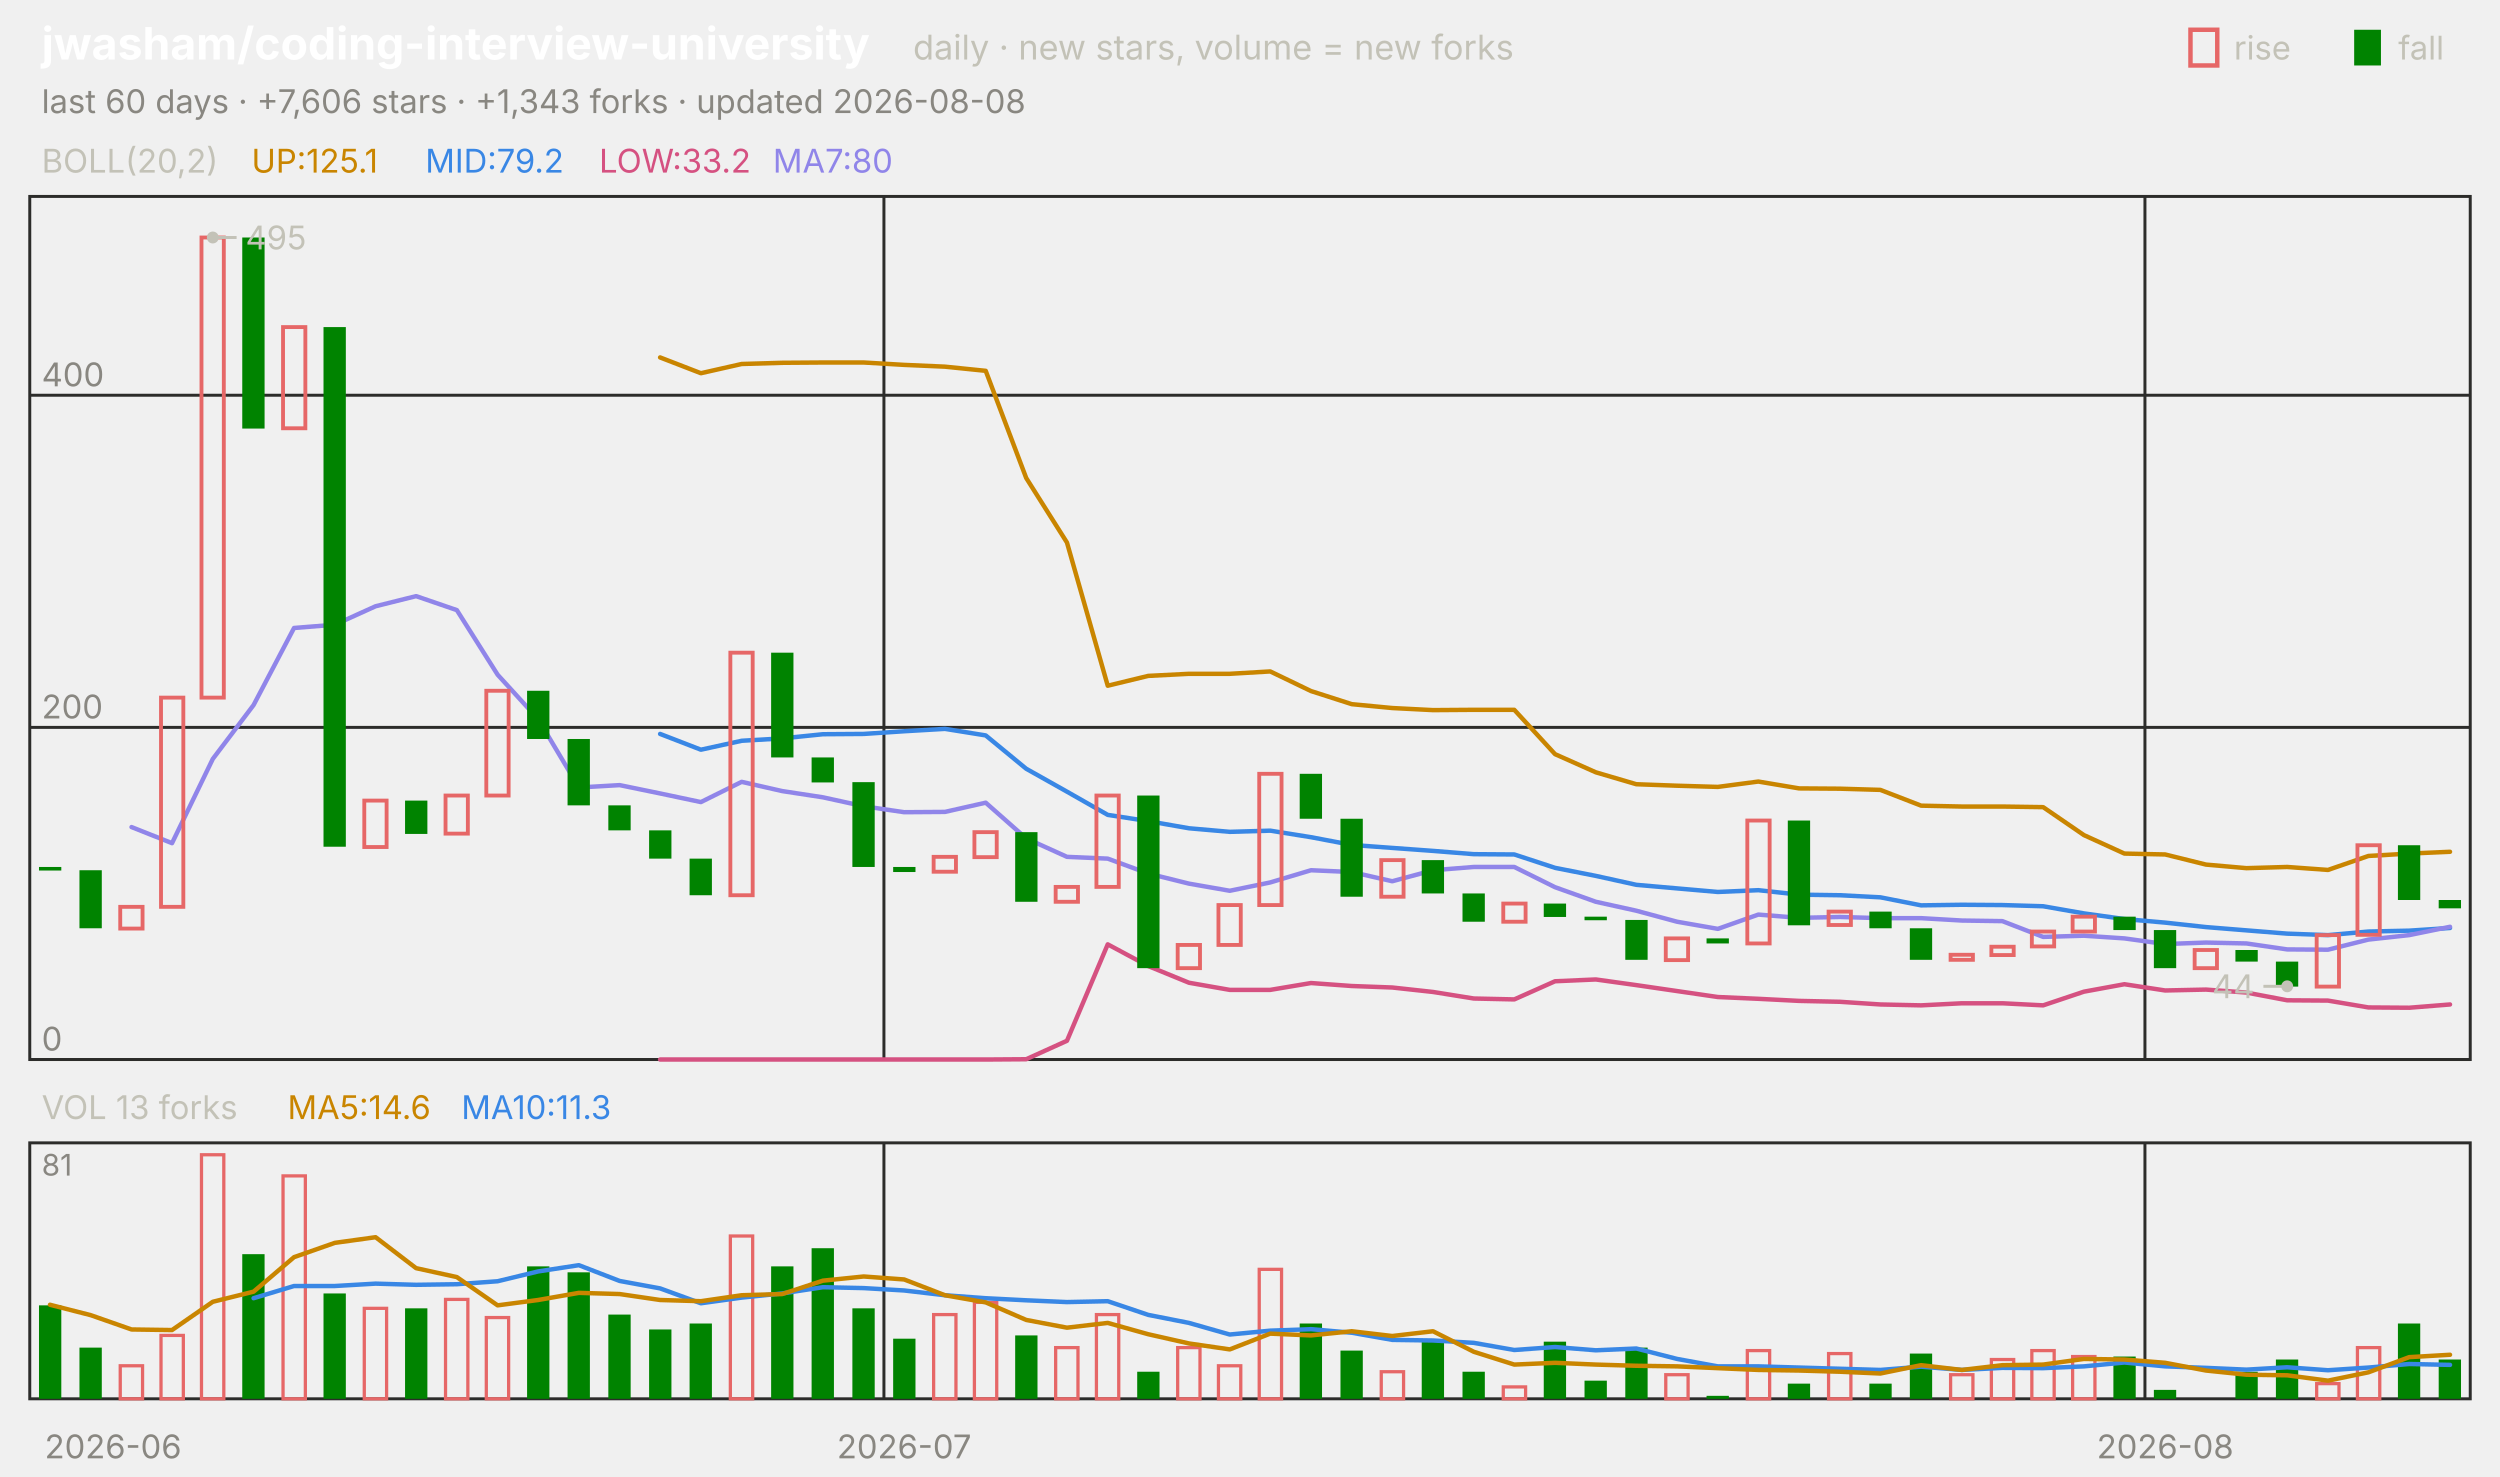
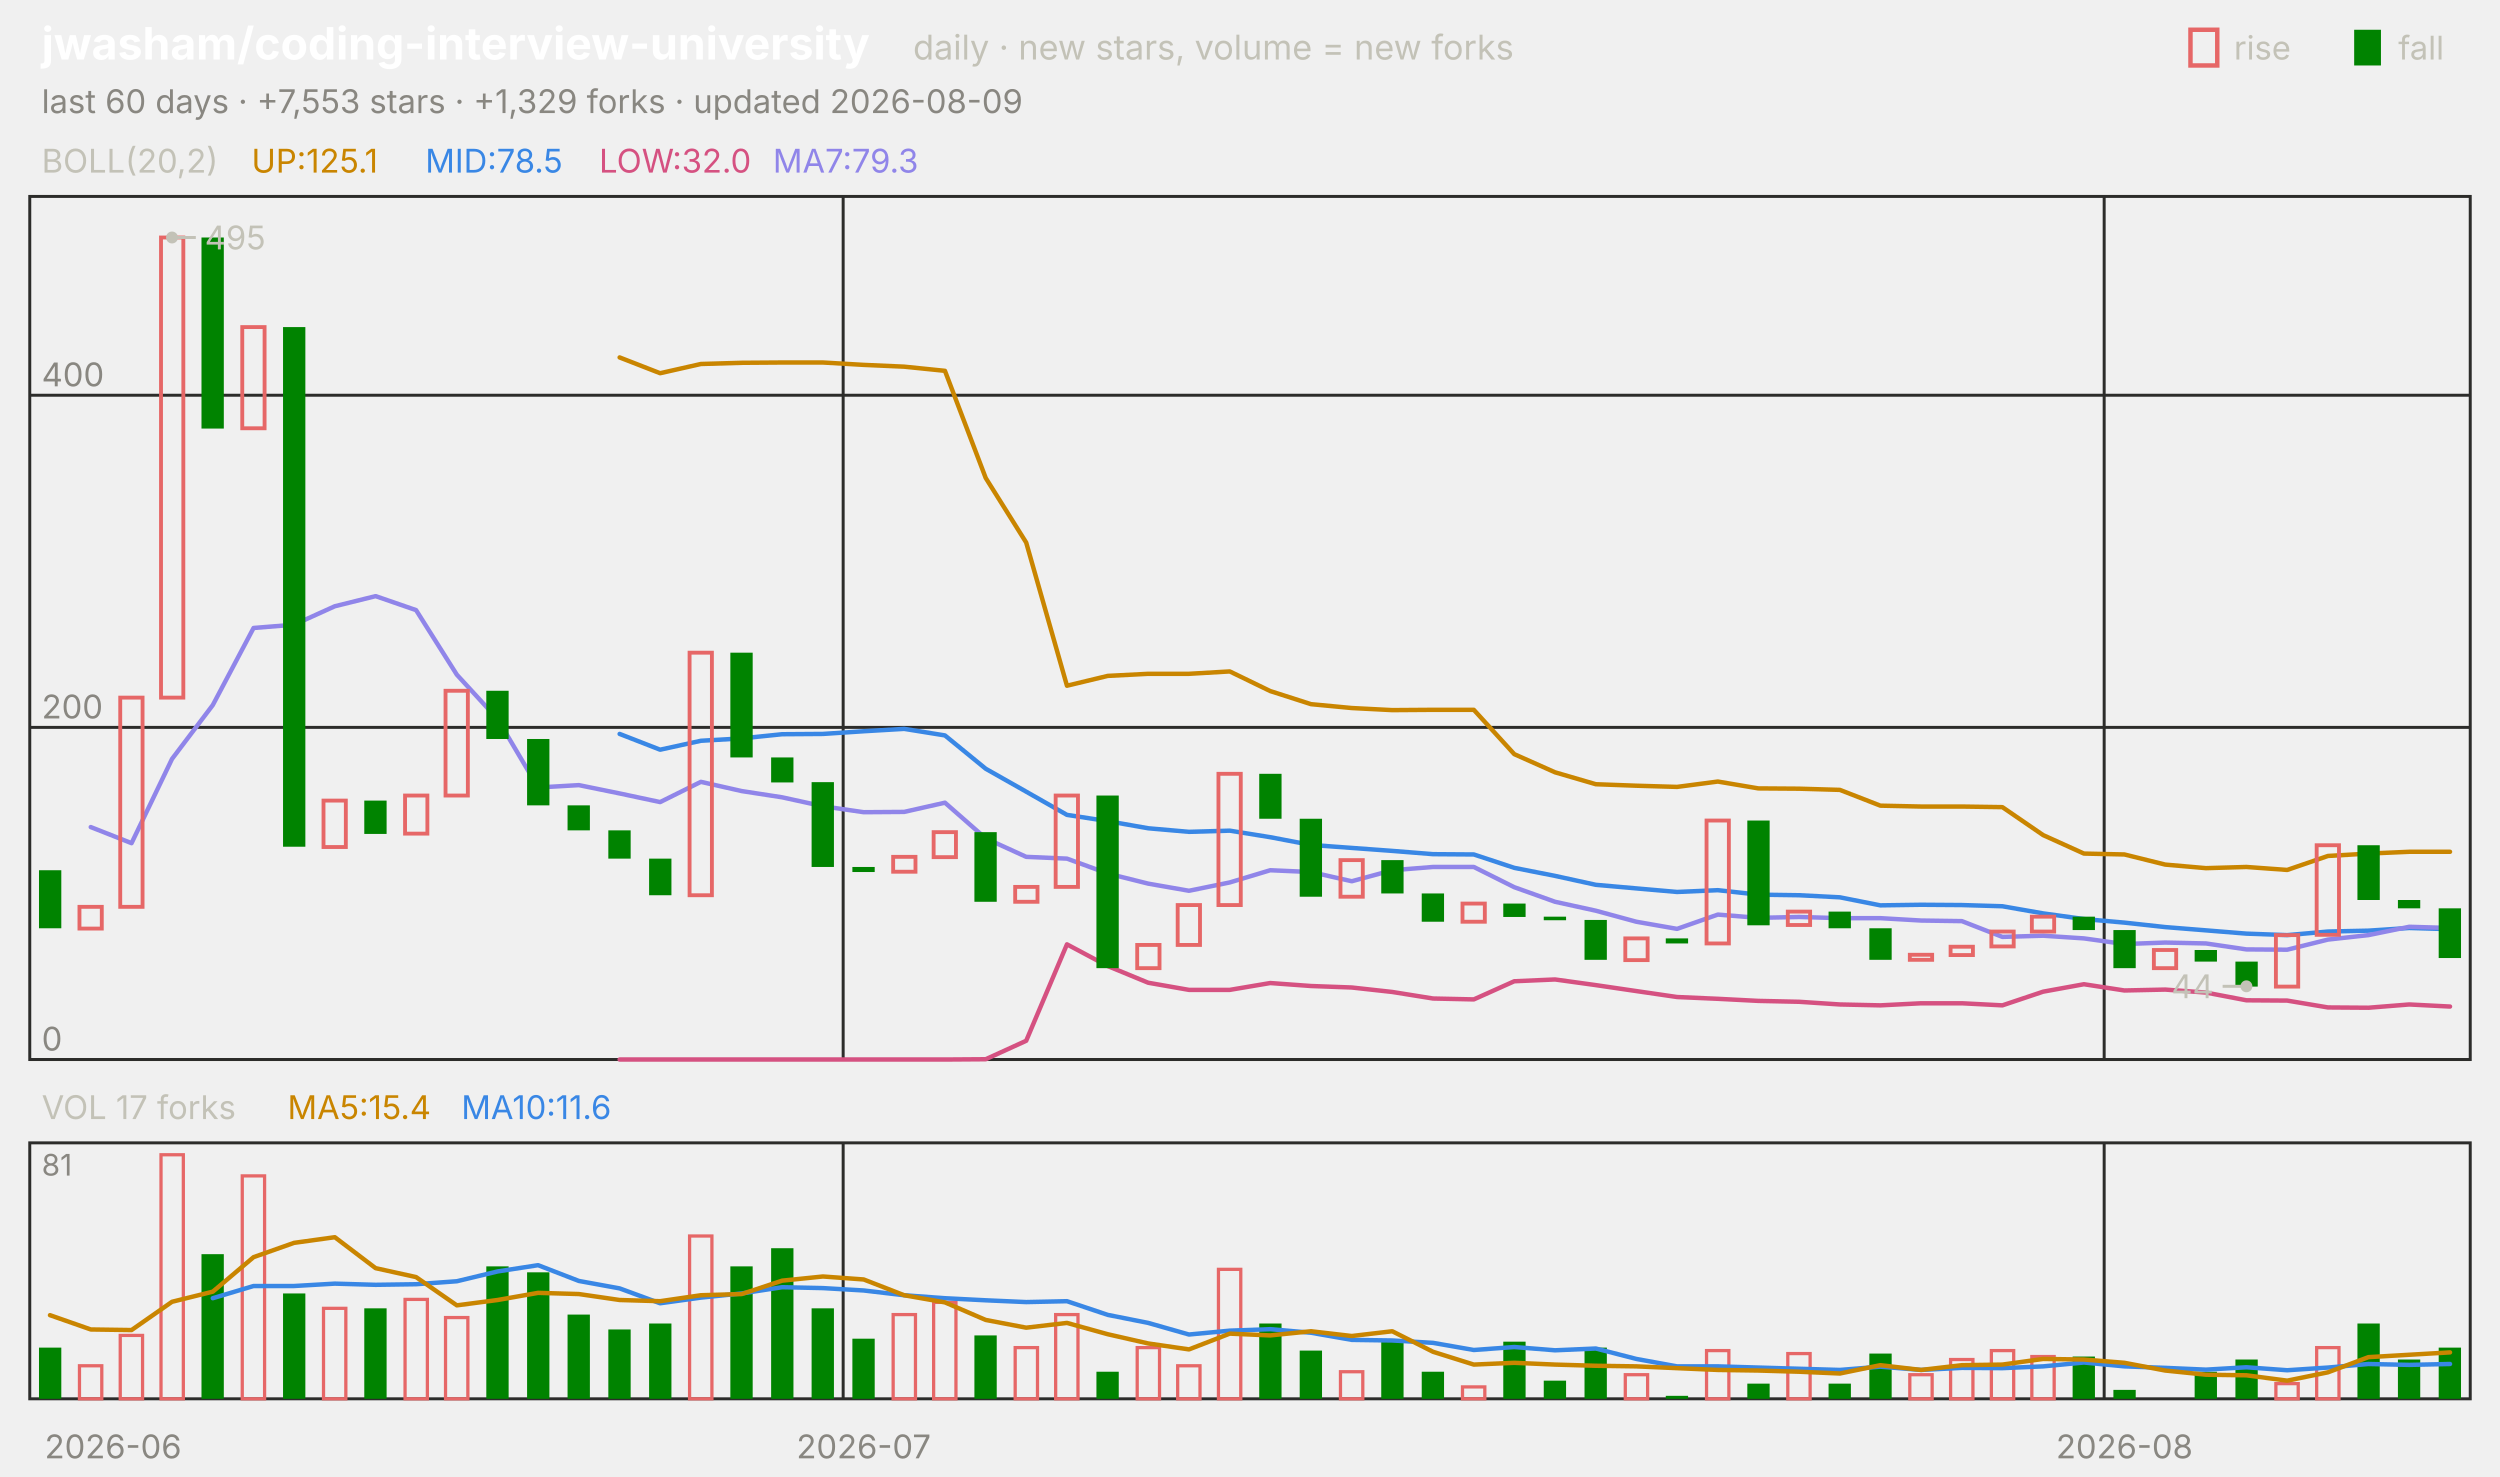
<svg xmlns="http://www.w3.org/2000/svg" viewBox="0 0 840 496" width="840" height="496" font-family="-apple-system,'Segoe UI',system-ui,sans-serif" role="img" aria-label="jwasham/coding-interview-university candlestick chart">
  <text x="14.0" y="20.0" font-size="15" fill="#ffffff" font-weight="650">jwasham/coding-interview-university</text>
  <text x="306.8" y="20.0" font-size="11.5" fill="#c3c2b7">daily · new stars, volume = new forks</text>
  <text x="805.8" y="20.0" font-size="11.0" fill="#c3c2b7">fall</text>
  <rect x="791" y="10" width="9" height="12" fill="#008300" />
  <text x="750.6" y="20.0" font-size="11.0" fill="#c3c2b7">rise</text>
  <rect x="736" y="10" width="9" height="12" fill="none" stroke="#e66767" stroke-width="1.5" />
-   <text x="14.0" y="38.0" font-size="11.0" fill="#898781">last 60 days · +7,606 stars · +1,343 forks · updated 2026-08-08</text>
+   <text x="14.0" y="38.0" font-size="11.0" fill="#898781">last 60 days · +7,553 stars · +1,329 forks · updated 2026-08-09</text>
  <rect x="10" y="66" width="820" height="290" fill="none" stroke="#2c2c2a" />
  <rect x="10" y="384" width="820" height="86" fill="none" stroke="#2c2c2a" />
  <text x="38.0" y="490.0" font-size="11.0" fill="#898781" text-anchor="middle">2026-06</text>
-   <line x1="297.0" y1="66.0" x2="297.0" y2="356.0" stroke="#2c2c2a" stroke-width="1.0" />
-   <line x1="297.0" y1="384.0" x2="297.0" y2="470.0" stroke="#2c2c2a" stroke-width="1.0" />
-   <text x="303.8" y="490.0" font-size="11.0" fill="#898781" text-anchor="middle">2026-07</text>
-   <line x1="720.7" y1="66.0" x2="720.7" y2="356.0" stroke="#2c2c2a" stroke-width="1.0" />
-   <line x1="720.7" y1="384.0" x2="720.7" y2="470.0" stroke="#2c2c2a" stroke-width="1.0" />
-   <text x="727.5" y="490.0" font-size="11.0" fill="#898781" text-anchor="middle">2026-08</text>
+   <line x1="283.3" y1="66.0" x2="283.3" y2="356.0" stroke="#2c2c2a" stroke-width="1.0" />
+   <line x1="283.3" y1="384.0" x2="283.3" y2="470.0" stroke="#2c2c2a" stroke-width="1.0" />
+   <text x="290.2" y="490.0" font-size="11.0" fill="#898781" text-anchor="middle">2026-07</text>
+   <line x1="707.0" y1="66.0" x2="707.0" y2="356.0" stroke="#2c2c2a" stroke-width="1.0" />
+   <line x1="707.0" y1="384.0" x2="707.0" y2="470.0" stroke="#2c2c2a" stroke-width="1.0" />
+   <text x="713.8" y="490.0" font-size="11.0" fill="#898781" text-anchor="middle">2026-08</text>
  <text x="14.0" y="58.0" font-size="11.0" fill="#c3c2b7">BOLL(20,2)</text>
  <text x="84.5" y="58.0" font-size="11.0" fill="#c98500">UP:125.1</text>
-   <text x="142.9" y="58.0" font-size="11.0" fill="#3987e5">MID:79.2</text>
-   <text x="201.3" y="58.0" font-size="11.0" fill="#d55181">LOW:33.2</text>
-   <text x="259.7" y="58.0" font-size="11.0" fill="#9085e9">MA7:80</text>
+   <text x="142.9" y="58.0" font-size="11.0" fill="#3987e5">MID:78.5</text>
+   <text x="201.3" y="58.0" font-size="11.0" fill="#d55181">LOW:32.0</text>
+   <text x="259.7" y="58.0" font-size="11.0" fill="#9085e9">MA7:79.3</text>
  <line x1="10.0" y1="356.0" x2="830.0" y2="356.0" stroke="#2c2c2a" stroke-width="1.0" />
  <text x="14.0" y="353.0" font-size="11.0" fill="#898781">0</text>
  <line x1="10.0" y1="244.4" x2="830.0" y2="244.4" stroke="#2c2c2a" stroke-width="1.0" />
  <text x="14.0" y="241.4" font-size="11.0" fill="#898781">200</text>
  <line x1="10.0" y1="132.8" x2="830.0" y2="132.8" stroke="#2c2c2a" stroke-width="1.0" />
  <text x="14.0" y="129.8" font-size="11.0" fill="#898781">400</text>
-   <polyline points="221.8,120.1 235.5,125.4 249.2,122.3 262.8,121.9 276.5,121.8 290.2,121.8 303.8,122.6 317.5,123.2 331.2,124.6 344.8,160.6 358.5,182.3 372.2,230.4 385.8,227.1 399.5,226.4 413.2,226.4 426.8,225.6 440.5,232.2 454.2,236.6 467.8,237.9 481.5,238.6 495.2,238.5 508.8,238.5 522.5,253.4 536.2,259.5 549.8,263.5 563.5,264.0 577.2,264.4 590.8,262.6 604.5,264.9 618.2,265.0 631.8,265.4 645.5,270.7 659.2,271.0 672.8,271.0 686.5,271.2 700.2,280.6 713.8,286.8 727.5,287.1 741.2,290.5 754.8,291.7 768.5,291.3 782.2,292.3 795.8,287.6 809.5,286.8 823.2,286.2" fill="none" stroke="#c98500" stroke-width="1.5" stroke-linejoin="round" stroke-linecap="round" />
-   <polyline points="221.8,246.6 235.5,251.9 249.2,248.9 262.8,248.1 276.5,246.7 290.2,246.6 303.8,245.7 317.5,244.9 331.2,247.1 344.8,258.3 358.5,266.0 372.2,273.8 385.8,275.9 399.5,278.3 413.2,279.5 426.8,279.1 440.5,281.3 454.2,283.9 467.8,284.9 481.5,285.9 495.2,287.0 508.8,287.1 522.5,291.6 536.2,294.3 549.8,297.3 563.5,298.5 577.2,299.7 590.8,299.1 604.5,300.6 618.2,300.8 631.8,301.5 645.5,304.2 659.2,304.0 672.8,304.1 686.5,304.5 700.2,306.9 713.8,308.8 727.5,310.0 741.2,311.5 754.8,312.6 768.5,313.7 782.2,314.2 795.8,313.0 809.5,312.7 823.2,311.8" fill="none" stroke="#3987e5" stroke-width="1.5" stroke-linejoin="round" stroke-linecap="round" />
-   <polyline points="221.8,356.0 235.5,356.0 249.2,356.0 262.8,356.0 276.5,356.0 290.2,356.0 303.8,356.0 317.5,356.0 331.2,356.0 344.8,355.9 358.5,349.7 372.2,317.3 385.8,324.6 399.5,330.2 413.2,332.6 426.8,332.6 440.5,330.3 454.2,331.3 467.8,331.8 481.5,333.3 495.2,335.5 508.8,335.8 522.5,329.7 536.2,329.1 549.8,331.0 563.5,333.0 577.2,335.0 590.8,335.6 604.5,336.3 618.2,336.6 631.8,337.5 645.5,337.8 659.2,337.1 672.8,337.1 686.5,337.8 700.2,333.2 713.8,330.7 727.5,332.8 741.2,332.5 754.8,333.5 768.5,336.1 782.2,336.2 795.8,338.5 809.5,338.6 823.2,337.5" fill="none" stroke="#d55181" stroke-width="1.5" stroke-linejoin="round" stroke-linecap="round" />
-   <polyline points="44.2,277.9 57.8,283.3 71.5,255.0 85.2,236.9 98.8,211.0 112.5,209.9 126.2,203.7 139.8,200.3 153.5,205.0 167.2,226.7 180.8,241.6 194.5,264.6 208.2,263.8 221.8,266.6 235.5,269.5 249.2,262.7 262.8,265.8 276.5,267.9 290.2,270.9 303.8,272.9 317.5,272.8 331.2,269.7 344.8,281.7 358.5,287.9 372.2,288.5 385.8,293.5 399.5,296.9 413.2,299.3 426.8,296.5 440.5,292.4 454.2,293.0 467.8,296.1 481.5,292.4 495.2,291.3 508.8,291.3 522.5,298.1 536.2,303.0 549.8,306.0 563.5,309.7 577.2,312.1 590.8,307.3 604.5,308.4 618.2,308.1 631.8,308.5 645.5,308.5 659.2,309.3 672.8,309.5 686.5,314.8 700.2,314.4 713.8,315.3 727.5,317.2 741.2,316.7 754.8,317.0 768.5,319.0 782.2,319.1 795.8,315.7 809.5,314.2 823.2,311.4" fill="none" stroke="#9085e9" stroke-width="1.5" stroke-linejoin="round" stroke-linecap="round" />
-   <rect x="13.1" y="291.3" width="7.5" height="1.2" fill="#008300" />
-   <rect x="26.7" y="292.4" width="7.5" height="19.5" fill="#008300" />
-   <rect x="40.4" y="304.7" width="7.5" height="7.3" fill="none" stroke="#e66767" stroke-width="1.3" />
-   <rect x="54.1" y="234.4" width="7.5" height="70.3" fill="none" stroke="#e66767" stroke-width="1.3" />
-   <rect x="67.7" y="79.8" width="7.5" height="154.6" fill="none" stroke="#e66767" stroke-width="1.3" />
-   <rect x="81.4" y="79.8" width="7.5" height="64.2" fill="#008300" />
-   <rect x="95.1" y="109.9" width="7.5" height="34.0" fill="none" stroke="#e66767" stroke-width="1.3" />
-   <rect x="108.7" y="109.9" width="7.5" height="174.6" fill="#008300" />
-   <rect x="122.4" y="269.0" width="7.5" height="15.6" fill="none" stroke="#e66767" stroke-width="1.3" />
-   <rect x="136.1" y="269.0" width="7.5" height="11.2" fill="#008300" />
-   <rect x="149.7" y="267.3" width="7.5" height="12.8" fill="none" stroke="#e66767" stroke-width="1.3" />
-   <rect x="163.4" y="232.1" width="7.5" height="35.2" fill="none" stroke="#e66767" stroke-width="1.3" />
-   <rect x="177.1" y="232.1" width="7.5" height="16.2" fill="#008300" />
-   <rect x="190.7" y="248.3" width="7.5" height="22.3" fill="#008300" />
-   <rect x="204.4" y="270.6" width="7.5" height="8.4" fill="#008300" />
-   <rect x="218.1" y="279.0" width="7.5" height="9.5" fill="#008300" />
-   <rect x="231.7" y="288.5" width="7.5" height="12.3" fill="#008300" />
-   <rect x="245.4" y="219.3" width="7.5" height="81.5" fill="none" stroke="#e66767" stroke-width="1.3" />
-   <rect x="259.1" y="219.3" width="7.5" height="35.2" fill="#008300" />
-   <rect x="272.7" y="254.5" width="7.5" height="8.4" fill="#008300" />
-   <rect x="286.4" y="262.8" width="7.5" height="28.5" fill="#008300" />
-   <rect x="300.1" y="291.3" width="7.5" height="1.7" fill="#008300" />
-   <rect x="313.7" y="287.9" width="7.5" height="5.0" fill="none" stroke="#e66767" stroke-width="1.3" />
-   <rect x="327.4" y="279.6" width="7.5" height="8.4" fill="none" stroke="#e66767" stroke-width="1.3" />
-   <rect x="341.1" y="279.6" width="7.5" height="23.4" fill="#008300" />
-   <rect x="354.7" y="298.0" width="7.5" height="5.0" fill="none" stroke="#e66767" stroke-width="1.3" />
-   <rect x="368.4" y="267.3" width="7.5" height="30.7" fill="none" stroke="#e66767" stroke-width="1.3" />
-   <rect x="382.1" y="267.3" width="7.5" height="58.0" fill="#008300" />
-   <rect x="395.7" y="317.5" width="7.5" height="7.8" fill="none" stroke="#e66767" stroke-width="1.3" />
-   <rect x="409.4" y="304.1" width="7.5" height="13.4" fill="none" stroke="#e66767" stroke-width="1.3" />
-   <rect x="423.1" y="260.0" width="7.5" height="44.1" fill="none" stroke="#e66767" stroke-width="1.3" />
-   <rect x="436.7" y="260.0" width="7.5" height="15.1" fill="#008300" />
-   <rect x="450.4" y="275.1" width="7.5" height="26.2" fill="#008300" />
-   <rect x="464.1" y="289.0" width="7.5" height="12.3" fill="none" stroke="#e66767" stroke-width="1.3" />
-   <rect x="477.7" y="289.0" width="7.5" height="11.2" fill="#008300" />
-   <rect x="491.4" y="300.2" width="7.5" height="9.5" fill="#008300" />
-   <rect x="505.1" y="303.6" width="7.5" height="6.1" fill="none" stroke="#e66767" stroke-width="1.3" />
-   <rect x="518.7" y="303.6" width="7.5" height="4.5" fill="#008300" />
-   <rect x="532.4" y="308.0" width="7.5" height="1.2" fill="#008300" />
-   <rect x="546.1" y="309.1" width="7.5" height="13.4" fill="#008300" />
-   <rect x="559.7" y="315.3" width="7.5" height="7.3" fill="none" stroke="#e66767" stroke-width="1.3" />
-   <rect x="573.4" y="315.3" width="7.5" height="1.7" fill="#008300" />
-   <rect x="587.1" y="275.7" width="7.5" height="41.3" fill="none" stroke="#e66767" stroke-width="1.3" />
-   <rect x="600.7" y="275.7" width="7.5" height="35.2" fill="#008300" />
-   <rect x="614.4" y="306.3" width="7.5" height="4.5" fill="none" stroke="#e66767" stroke-width="1.3" />
-   <rect x="628.1" y="306.3" width="7.5" height="5.6" fill="#008300" />
-   <rect x="641.7" y="311.9" width="7.5" height="10.6" fill="#008300" />
-   <rect x="655.4" y="320.8" width="7.5" height="1.7" fill="none" stroke="#e66767" stroke-width="1.3" />
-   <rect x="669.1" y="318.1" width="7.5" height="2.8" fill="none" stroke="#e66767" stroke-width="1.3" />
-   <rect x="682.7" y="313.0" width="7.5" height="5.0" fill="none" stroke="#e66767" stroke-width="1.3" />
-   <rect x="696.4" y="308.0" width="7.5" height="5.0" fill="none" stroke="#e66767" stroke-width="1.3" />
-   <rect x="710.1" y="308.0" width="7.5" height="4.5" fill="#008300" />
-   <rect x="723.7" y="312.5" width="7.5" height="12.8" fill="#008300" />
-   <rect x="737.4" y="319.2" width="7.5" height="6.1" fill="none" stroke="#e66767" stroke-width="1.3" />
-   <rect x="751.1" y="319.2" width="7.5" height="3.9" fill="#008300" />
-   <rect x="764.7" y="323.1" width="7.5" height="8.4" fill="#008300" />
-   <rect x="778.4" y="314.2" width="7.5" height="17.3" fill="none" stroke="#e66767" stroke-width="1.3" />
-   <rect x="792.1" y="284.0" width="7.5" height="30.1" fill="none" stroke="#e66767" stroke-width="1.3" />
-   <rect x="805.7" y="284.0" width="7.5" height="18.4" fill="#008300" />
-   <rect x="819.4" y="302.4" width="7.5" height="2.8" fill="#008300" />
-   <circle cx="71.5" cy="79.8" r="2" fill="#c3c2b7" />
-   <line x1="71.5" y1="79.8" x2="79.5" y2="79.8" stroke="#c3c2b7" stroke-width="1.0" />
-   <text x="82.5" y="83.8" font-size="11.0" fill="#c3c2b7">495</text>
-   <circle cx="768.5" cy="331.4" r="2" fill="#c3c2b7" />
-   <line x1="768.5" y1="331.4" x2="760.5" y2="331.4" stroke="#c3c2b7" stroke-width="1.0" />
-   <text x="757.5" y="335.4" font-size="11.0" fill="#c3c2b7" text-anchor="end">44</text>
-   <text x="14.0" y="376.0" font-size="11.0" fill="#c3c2b7">VOL 13 forks</text>
-   <text x="96.6" y="376.0" font-size="11.0" fill="#c98500">MA5:14.6</text>
-   <text x="155.0" y="376.0" font-size="11.0" fill="#3987e5">MA10:11.3</text>
+   <polyline points="208.2,120.1 221.8,125.4 235.5,122.3 249.2,121.9 262.8,121.8 276.5,121.8 290.2,122.6 303.8,123.2 317.5,124.6 331.2,160.6 344.8,182.3 358.5,230.4 372.2,227.1 385.8,226.4 399.5,226.4 413.2,225.6 426.8,232.2 440.5,236.6 454.2,237.9 467.8,238.6 481.5,238.5 495.2,238.5 508.8,253.4 522.5,259.5 536.2,263.5 549.8,264.0 563.5,264.4 577.2,262.6 590.8,264.9 604.5,265.0 618.2,265.4 631.8,270.7 645.5,271.0 659.2,271.0 672.8,271.2 686.5,280.6 700.2,286.8 713.8,287.1 727.5,290.5 741.2,291.7 754.8,291.3 768.5,292.3 782.2,287.6 795.8,286.8 809.5,286.2 823.2,286.2" fill="none" stroke="#c98500" stroke-width="1.5" stroke-linejoin="round" stroke-linecap="round" />
+   <polyline points="208.2,246.6 221.8,251.9 235.5,248.9 249.2,248.1 262.8,246.7 276.5,246.6 290.2,245.7 303.8,244.9 317.5,247.1 331.2,258.3 344.8,266.0 358.5,273.8 372.2,275.9 385.8,278.3 399.5,279.5 413.2,279.1 426.8,281.3 440.5,283.9 454.2,284.9 467.8,285.9 481.5,287.0 495.2,287.1 508.8,291.6 522.5,294.3 536.2,297.3 549.8,298.5 563.5,299.7 577.2,299.1 590.8,300.6 604.5,300.8 618.2,301.5 631.8,304.2 645.5,304.0 659.2,304.1 672.8,304.5 686.5,306.9 700.2,308.8 713.8,310.0 727.5,311.5 741.2,312.6 754.8,313.7 768.5,314.2 782.2,313.0 795.8,312.7 809.5,311.8 823.2,312.2" fill="none" stroke="#3987e5" stroke-width="1.5" stroke-linejoin="round" stroke-linecap="round" />
+   <polyline points="208.2,356.0 221.8,356.0 235.5,356.0 249.2,356.0 262.8,356.0 276.5,356.0 290.2,356.0 303.8,356.0 317.5,356.0 331.2,355.9 344.8,349.7 358.5,317.3 372.2,324.6 385.8,330.2 399.5,332.6 413.2,332.6 426.8,330.3 440.5,331.3 454.2,331.8 467.8,333.3 481.5,335.5 495.2,335.8 508.8,329.7 522.5,329.1 536.2,331.0 549.8,333.0 563.5,335.0 577.2,335.6 590.8,336.3 604.5,336.6 618.2,337.5 631.8,337.8 645.5,337.1 659.2,337.1 672.8,337.8 686.5,333.2 700.2,330.7 713.8,332.8 727.5,332.5 741.2,333.5 754.8,336.1 768.5,336.2 782.2,338.5 795.8,338.6 809.5,337.5 823.2,338.2" fill="none" stroke="#d55181" stroke-width="1.5" stroke-linejoin="round" stroke-linecap="round" />
+   <polyline points="30.5,277.9 44.2,283.3 57.8,255.0 71.5,236.9 85.2,211.0 98.8,209.9 112.5,203.7 126.2,200.3 139.8,205.0 153.5,226.7 167.2,241.6 180.8,264.6 194.5,263.8 208.2,266.6 221.8,269.5 235.5,262.7 249.2,265.8 262.8,267.9 276.5,270.9 290.2,272.9 303.8,272.8 317.5,269.7 331.2,281.7 344.8,287.9 358.5,288.5 372.2,293.5 385.8,296.9 399.5,299.3 413.2,296.5 426.8,292.4 440.5,293.0 454.2,296.1 467.8,292.4 481.5,291.3 495.2,291.3 508.8,298.1 522.5,303.0 536.2,306.0 549.8,309.7 563.5,312.1 577.2,307.3 590.8,308.4 604.5,308.1 618.2,308.5 631.8,308.5 645.5,309.3 659.2,309.5 672.8,314.8 686.5,314.4 700.2,315.3 713.8,317.2 727.5,316.7 741.2,317.0 754.8,319.0 768.5,319.1 782.2,315.7 795.8,314.2 809.5,311.4 823.2,311.8" fill="none" stroke="#9085e9" stroke-width="1.5" stroke-linejoin="round" stroke-linecap="round" />
+   <rect x="13.1" y="292.4" width="7.5" height="19.5" fill="#008300" />
+   <rect x="26.7" y="304.7" width="7.5" height="7.3" fill="none" stroke="#e66767" stroke-width="1.3" />
+   <rect x="40.4" y="234.4" width="7.5" height="70.3" fill="none" stroke="#e66767" stroke-width="1.3" />
+   <rect x="54.1" y="79.8" width="7.5" height="154.6" fill="none" stroke="#e66767" stroke-width="1.3" />
+   <rect x="67.7" y="79.8" width="7.5" height="64.2" fill="#008300" />
+   <rect x="81.4" y="109.9" width="7.5" height="34.0" fill="none" stroke="#e66767" stroke-width="1.3" />
+   <rect x="95.1" y="109.9" width="7.5" height="174.6" fill="#008300" />
+   <rect x="108.7" y="269.0" width="7.5" height="15.6" fill="none" stroke="#e66767" stroke-width="1.3" />
+   <rect x="122.4" y="269.0" width="7.5" height="11.2" fill="#008300" />
+   <rect x="136.1" y="267.3" width="7.5" height="12.8" fill="none" stroke="#e66767" stroke-width="1.3" />
+   <rect x="149.7" y="232.1" width="7.5" height="35.2" fill="none" stroke="#e66767" stroke-width="1.3" />
+   <rect x="163.4" y="232.1" width="7.5" height="16.2" fill="#008300" />
+   <rect x="177.1" y="248.3" width="7.5" height="22.3" fill="#008300" />
+   <rect x="190.7" y="270.6" width="7.5" height="8.4" fill="#008300" />
+   <rect x="204.4" y="279.0" width="7.5" height="9.5" fill="#008300" />
+   <rect x="218.1" y="288.5" width="7.5" height="12.3" fill="#008300" />
+   <rect x="231.7" y="219.3" width="7.5" height="81.5" fill="none" stroke="#e66767" stroke-width="1.3" />
+   <rect x="245.4" y="219.3" width="7.5" height="35.2" fill="#008300" />
+   <rect x="259.1" y="254.5" width="7.5" height="8.4" fill="#008300" />
+   <rect x="272.7" y="262.8" width="7.5" height="28.5" fill="#008300" />
+   <rect x="286.4" y="291.3" width="7.5" height="1.7" fill="#008300" />
+   <rect x="300.1" y="287.9" width="7.5" height="5.0" fill="none" stroke="#e66767" stroke-width="1.3" />
+   <rect x="313.7" y="279.6" width="7.5" height="8.4" fill="none" stroke="#e66767" stroke-width="1.3" />
+   <rect x="327.4" y="279.6" width="7.5" height="23.4" fill="#008300" />
+   <rect x="341.1" y="298.0" width="7.5" height="5.0" fill="none" stroke="#e66767" stroke-width="1.3" />
+   <rect x="354.7" y="267.3" width="7.5" height="30.7" fill="none" stroke="#e66767" stroke-width="1.3" />
+   <rect x="368.4" y="267.3" width="7.5" height="58.0" fill="#008300" />
+   <rect x="382.1" y="317.5" width="7.5" height="7.8" fill="none" stroke="#e66767" stroke-width="1.3" />
+   <rect x="395.7" y="304.1" width="7.5" height="13.4" fill="none" stroke="#e66767" stroke-width="1.3" />
+   <rect x="409.4" y="260.0" width="7.5" height="44.1" fill="none" stroke="#e66767" stroke-width="1.3" />
+   <rect x="423.1" y="260.0" width="7.5" height="15.1" fill="#008300" />
+   <rect x="436.7" y="275.1" width="7.5" height="26.2" fill="#008300" />
+   <rect x="450.4" y="289.0" width="7.5" height="12.3" fill="none" stroke="#e66767" stroke-width="1.3" />
+   <rect x="464.1" y="289.0" width="7.5" height="11.2" fill="#008300" />
+   <rect x="477.7" y="300.2" width="7.5" height="9.5" fill="#008300" />
+   <rect x="491.4" y="303.6" width="7.5" height="6.1" fill="none" stroke="#e66767" stroke-width="1.3" />
+   <rect x="505.1" y="303.6" width="7.5" height="4.5" fill="#008300" />
+   <rect x="518.7" y="308.0" width="7.5" height="1.2" fill="#008300" />
+   <rect x="532.4" y="309.1" width="7.5" height="13.4" fill="#008300" />
+   <rect x="546.1" y="315.3" width="7.5" height="7.3" fill="none" stroke="#e66767" stroke-width="1.3" />
+   <rect x="559.7" y="315.3" width="7.5" height="1.7" fill="#008300" />
+   <rect x="573.4" y="275.7" width="7.5" height="41.3" fill="none" stroke="#e66767" stroke-width="1.3" />
+   <rect x="587.1" y="275.7" width="7.5" height="35.2" fill="#008300" />
+   <rect x="600.7" y="306.3" width="7.5" height="4.5" fill="none" stroke="#e66767" stroke-width="1.3" />
+   <rect x="614.4" y="306.3" width="7.5" height="5.6" fill="#008300" />
+   <rect x="628.1" y="311.9" width="7.5" height="10.6" fill="#008300" />
+   <rect x="641.7" y="320.8" width="7.5" height="1.7" fill="none" stroke="#e66767" stroke-width="1.3" />
+   <rect x="655.4" y="318.1" width="7.5" height="2.8" fill="none" stroke="#e66767" stroke-width="1.3" />
+   <rect x="669.1" y="313.0" width="7.5" height="5.0" fill="none" stroke="#e66767" stroke-width="1.3" />
+   <rect x="682.7" y="308.0" width="7.5" height="5.0" fill="none" stroke="#e66767" stroke-width="1.3" />
+   <rect x="696.4" y="308.0" width="7.5" height="4.5" fill="#008300" />
+   <rect x="710.1" y="312.5" width="7.5" height="12.8" fill="#008300" />
+   <rect x="723.7" y="319.2" width="7.5" height="6.1" fill="none" stroke="#e66767" stroke-width="1.3" />
+   <rect x="737.4" y="319.2" width="7.5" height="3.9" fill="#008300" />
+   <rect x="751.1" y="323.1" width="7.5" height="8.4" fill="#008300" />
+   <rect x="764.7" y="314.2" width="7.5" height="17.3" fill="none" stroke="#e66767" stroke-width="1.3" />
+   <rect x="778.4" y="284.0" width="7.5" height="30.1" fill="none" stroke="#e66767" stroke-width="1.3" />
+   <rect x="792.1" y="284.0" width="7.5" height="18.4" fill="#008300" />
+   <rect x="805.7" y="302.4" width="7.5" height="2.8" fill="#008300" />
+   <rect x="819.4" y="305.2" width="7.5" height="16.7" fill="#008300" />
+   <circle cx="57.8" cy="79.8" r="2" fill="#c3c2b7" />
+   <line x1="57.8" y1="79.8" x2="65.8" y2="79.8" stroke="#c3c2b7" stroke-width="1.0" />
+   <text x="68.8" y="83.8" font-size="11.0" fill="#c3c2b7">495</text>
+   <circle cx="754.8" cy="331.4" r="2" fill="#c3c2b7" />
+   <line x1="754.8" y1="331.4" x2="746.8" y2="331.4" stroke="#c3c2b7" stroke-width="1.0" />
+   <text x="743.8" y="335.4" font-size="11.0" fill="#c3c2b7" text-anchor="end">44</text>
+   <text x="14.0" y="376.0" font-size="11.0" fill="#c3c2b7">VOL 17 forks</text>
+   <text x="96.6" y="376.0" font-size="11.0" fill="#c98500">MA5:15.4</text>
+   <text x="155.0" y="376.0" font-size="11.0" fill="#3987e5">MA10:11.6</text>
  <text x="14.0" y="395.0" font-size="10" fill="#898781">81</text>
-   <rect x="13.1" y="438.6" width="7.5" height="31.4" fill="#008300" />
-   <rect x="26.7" y="452.8" width="7.5" height="17.2" fill="#008300" />
-   <rect x="40.4" y="458.9" width="7.5" height="11.1" fill="none" stroke="#e66767" stroke-width="1.1" />
-   <rect x="54.1" y="448.7" width="7.5" height="21.3" fill="none" stroke="#e66767" stroke-width="1.1" />
-   <rect x="67.7" y="388.0" width="7.5" height="82.0" fill="none" stroke="#e66767" stroke-width="1.1" />
-   <rect x="81.4" y="421.4" width="7.5" height="48.6" fill="#008300" />
-   <rect x="95.1" y="395.1" width="7.5" height="74.9" fill="none" stroke="#e66767" stroke-width="1.1" />
-   <rect x="108.7" y="434.6" width="7.5" height="35.4" fill="#008300" />
-   <rect x="122.4" y="439.6" width="7.5" height="30.4" fill="none" stroke="#e66767" stroke-width="1.1" />
-   <rect x="136.1" y="439.6" width="7.5" height="30.4" fill="#008300" />
-   <rect x="149.7" y="436.6" width="7.5" height="33.4" fill="none" stroke="#e66767" stroke-width="1.1" />
-   <rect x="163.4" y="442.7" width="7.5" height="27.3" fill="none" stroke="#e66767" stroke-width="1.1" />
-   <rect x="177.1" y="425.5" width="7.5" height="44.5" fill="#008300" />
-   <rect x="190.7" y="427.5" width="7.5" height="42.5" fill="#008300" />
-   <rect x="204.4" y="441.7" width="7.5" height="28.3" fill="#008300" />
-   <rect x="218.1" y="446.7" width="7.5" height="23.3" fill="#008300" />
-   <rect x="231.7" y="444.7" width="7.5" height="25.3" fill="#008300" />
-   <rect x="245.4" y="415.3" width="7.5" height="54.7" fill="none" stroke="#e66767" stroke-width="1.1" />
-   <rect x="259.1" y="425.5" width="7.5" height="44.5" fill="#008300" />
-   <rect x="272.7" y="419.4" width="7.5" height="50.6" fill="#008300" />
-   <rect x="286.4" y="439.6" width="7.5" height="30.4" fill="#008300" />
-   <rect x="300.1" y="449.8" width="7.5" height="20.2" fill="#008300" />
-   <rect x="313.7" y="441.7" width="7.5" height="28.3" fill="none" stroke="#e66767" stroke-width="1.1" />
-   <rect x="327.4" y="437.6" width="7.5" height="32.4" fill="none" stroke="#e66767" stroke-width="1.1" />
-   <rect x="341.1" y="448.7" width="7.5" height="21.3" fill="#008300" />
-   <rect x="354.7" y="452.8" width="7.5" height="17.2" fill="none" stroke="#e66767" stroke-width="1.1" />
-   <rect x="368.4" y="441.7" width="7.5" height="28.3" fill="none" stroke="#e66767" stroke-width="1.1" />
-   <rect x="382.1" y="460.9" width="7.5" height="9.1" fill="#008300" />
-   <rect x="395.7" y="452.8" width="7.5" height="17.2" fill="none" stroke="#e66767" stroke-width="1.1" />
-   <rect x="409.4" y="458.9" width="7.5" height="11.1" fill="none" stroke="#e66767" stroke-width="1.1" />
-   <rect x="423.1" y="426.5" width="7.5" height="43.5" fill="none" stroke="#e66767" stroke-width="1.1" />
-   <rect x="436.7" y="444.7" width="7.5" height="25.3" fill="#008300" />
-   <rect x="450.4" y="453.8" width="7.5" height="16.2" fill="#008300" />
-   <rect x="464.1" y="460.9" width="7.5" height="9.1" fill="none" stroke="#e66767" stroke-width="1.1" />
-   <rect x="477.7" y="450.8" width="7.5" height="19.2" fill="#008300" />
-   <rect x="491.4" y="460.9" width="7.5" height="9.1" fill="#008300" />
-   <rect x="505.1" y="466.0" width="7.5" height="4.0" fill="none" stroke="#e66767" stroke-width="1.1" />
-   <rect x="518.7" y="450.8" width="7.5" height="19.2" fill="#008300" />
-   <rect x="532.4" y="463.9" width="7.5" height="6.1" fill="#008300" />
-   <rect x="546.1" y="452.8" width="7.5" height="17.2" fill="#008300" />
-   <rect x="559.7" y="461.9" width="7.5" height="8.1" fill="none" stroke="#e66767" stroke-width="1.1" />
-   <rect x="573.4" y="469.0" width="7.5" height="1.0" fill="#008300" />
-   <rect x="587.1" y="453.8" width="7.5" height="16.2" fill="none" stroke="#e66767" stroke-width="1.1" />
-   <rect x="600.7" y="464.9" width="7.5" height="5.1" fill="#008300" />
-   <rect x="614.4" y="454.8" width="7.5" height="15.2" fill="none" stroke="#e66767" stroke-width="1.1" />
-   <rect x="628.1" y="464.9" width="7.5" height="5.1" fill="#008300" />
-   <rect x="641.7" y="454.8" width="7.5" height="15.2" fill="#008300" />
-   <rect x="655.4" y="461.9" width="7.5" height="8.1" fill="none" stroke="#e66767" stroke-width="1.1" />
-   <rect x="669.1" y="456.8" width="7.5" height="13.2" fill="none" stroke="#e66767" stroke-width="1.1" />
-   <rect x="682.7" y="453.8" width="7.5" height="16.2" fill="none" stroke="#e66767" stroke-width="1.1" />
-   <rect x="696.4" y="455.8" width="7.5" height="14.2" fill="none" stroke="#e66767" stroke-width="1.1" />
-   <rect x="710.1" y="455.8" width="7.5" height="14.2" fill="#008300" />
-   <rect x="723.7" y="467.0" width="7.5" height="3.0" fill="#008300" />
-   <rect x="751.1" y="460.9" width="7.5" height="9.1" fill="#008300" />
-   <rect x="764.7" y="456.8" width="7.5" height="13.2" fill="#008300" />
-   <rect x="778.4" y="464.9" width="7.5" height="5.1" fill="none" stroke="#e66767" stroke-width="1.1" />
-   <rect x="792.1" y="452.8" width="7.5" height="17.2" fill="none" stroke="#e66767" stroke-width="1.1" />
-   <rect x="805.7" y="444.7" width="7.5" height="25.3" fill="#008300" />
-   <rect x="819.4" y="456.8" width="7.5" height="13.2" fill="#008300" />
-   <polyline points="85.2,436.2 98.8,432.1 112.5,432.1 126.2,431.3 139.8,431.7 153.5,431.5 167.2,430.5 180.8,427.2 194.5,425.1 208.2,430.4 221.8,432.9 235.5,437.9 249.2,436.0 262.8,434.6 276.5,432.5 290.2,432.8 303.8,433.6 317.5,435.2 331.2,436.2 344.8,436.9 358.5,437.5 372.2,437.2 385.8,441.8 399.5,444.5 413.2,448.4 426.8,447.1 440.5,446.6 454.2,447.8 467.8,450.2 481.5,450.4 495.2,451.2 508.8,453.6 522.5,452.6 536.2,453.7 549.8,453.1 563.5,456.6 577.2,459.1 590.8,459.1 604.5,459.5 618.2,459.9 631.8,460.3 645.5,459.2 659.2,460.3 672.8,459.6 686.5,459.7 700.2,459.1 713.8,457.8 727.5,459.1 741.2,459.6 754.8,460.2 768.5,459.4 782.2,460.4 795.8,459.5 809.5,458.3 823.2,458.6" fill="none" stroke="#3987e5" stroke-width="1.5" stroke-linejoin="round" stroke-linecap="round" />
-   <polyline points="16.8,438.4 30.5,441.9 44.2,446.7 57.8,446.9 71.5,437.4 85.2,434.0 98.8,422.4 112.5,417.6 126.2,415.7 139.8,426.1 153.5,429.1 167.2,438.6 180.8,436.8 194.5,434.4 208.2,434.8 221.8,436.8 235.5,437.2 249.2,435.2 262.8,434.8 276.5,430.3 290.2,428.9 303.8,429.9 317.5,435.2 331.2,437.6 344.8,443.5 358.5,446.1 372.2,444.5 385.8,448.3 399.5,451.4 413.2,453.4 426.8,448.1 440.5,448.7 454.2,447.3 467.8,448.9 481.5,447.3 495.2,454.2 508.8,458.5 522.5,457.9 536.2,458.5 549.8,458.9 563.5,459.1 577.2,459.7 590.8,460.3 604.5,460.5 618.2,460.9 631.8,461.5 645.5,458.7 659.2,460.3 672.8,458.7 686.5,458.5 700.2,456.6 713.8,456.8 727.5,457.9 741.2,460.5 754.8,461.9 768.5,462.1 782.2,463.9 795.8,461.1 809.5,456.0 823.2,455.2" fill="none" stroke="#c98500" stroke-width="1.5" stroke-linejoin="round" stroke-linecap="round" />
+   <rect x="13.1" y="452.8" width="7.5" height="17.2" fill="#008300" />
+   <rect x="26.7" y="458.9" width="7.5" height="11.1" fill="none" stroke="#e66767" stroke-width="1.1" />
+   <rect x="40.4" y="448.7" width="7.5" height="21.3" fill="none" stroke="#e66767" stroke-width="1.1" />
+   <rect x="54.1" y="388.0" width="7.5" height="82.0" fill="none" stroke="#e66767" stroke-width="1.1" />
+   <rect x="67.7" y="421.4" width="7.5" height="48.6" fill="#008300" />
+   <rect x="81.4" y="395.1" width="7.5" height="74.9" fill="none" stroke="#e66767" stroke-width="1.1" />
+   <rect x="95.1" y="434.6" width="7.5" height="35.4" fill="#008300" />
+   <rect x="108.7" y="439.6" width="7.5" height="30.4" fill="none" stroke="#e66767" stroke-width="1.1" />
+   <rect x="122.4" y="439.6" width="7.5" height="30.4" fill="#008300" />
+   <rect x="136.1" y="436.6" width="7.5" height="33.4" fill="none" stroke="#e66767" stroke-width="1.1" />
+   <rect x="149.7" y="442.7" width="7.5" height="27.3" fill="none" stroke="#e66767" stroke-width="1.1" />
+   <rect x="163.4" y="425.5" width="7.5" height="44.5" fill="#008300" />
+   <rect x="177.1" y="427.5" width="7.5" height="42.5" fill="#008300" />
+   <rect x="190.7" y="441.7" width="7.5" height="28.3" fill="#008300" />
+   <rect x="204.4" y="446.7" width="7.5" height="23.3" fill="#008300" />
+   <rect x="218.1" y="444.7" width="7.5" height="25.3" fill="#008300" />
+   <rect x="231.7" y="415.3" width="7.5" height="54.7" fill="none" stroke="#e66767" stroke-width="1.1" />
+   <rect x="245.4" y="425.5" width="7.5" height="44.5" fill="#008300" />
+   <rect x="259.1" y="419.4" width="7.5" height="50.6" fill="#008300" />
+   <rect x="272.7" y="439.6" width="7.5" height="30.4" fill="#008300" />
+   <rect x="286.4" y="449.8" width="7.5" height="20.2" fill="#008300" />
+   <rect x="300.1" y="441.7" width="7.5" height="28.3" fill="none" stroke="#e66767" stroke-width="1.1" />
+   <rect x="313.7" y="437.6" width="7.5" height="32.4" fill="none" stroke="#e66767" stroke-width="1.1" />
+   <rect x="327.4" y="448.7" width="7.5" height="21.3" fill="#008300" />
+   <rect x="341.1" y="452.8" width="7.5" height="17.2" fill="none" stroke="#e66767" stroke-width="1.1" />
+   <rect x="354.7" y="441.7" width="7.5" height="28.3" fill="none" stroke="#e66767" stroke-width="1.1" />
+   <rect x="368.4" y="460.9" width="7.5" height="9.1" fill="#008300" />
+   <rect x="382.1" y="452.8" width="7.5" height="17.2" fill="none" stroke="#e66767" stroke-width="1.1" />
+   <rect x="395.7" y="458.9" width="7.5" height="11.1" fill="none" stroke="#e66767" stroke-width="1.1" />
+   <rect x="409.4" y="426.5" width="7.5" height="43.5" fill="none" stroke="#e66767" stroke-width="1.1" />
+   <rect x="423.1" y="444.7" width="7.5" height="25.3" fill="#008300" />
+   <rect x="436.7" y="453.8" width="7.5" height="16.2" fill="#008300" />
+   <rect x="450.4" y="460.9" width="7.5" height="9.1" fill="none" stroke="#e66767" stroke-width="1.1" />
+   <rect x="464.1" y="450.8" width="7.5" height="19.2" fill="#008300" />
+   <rect x="477.7" y="460.9" width="7.5" height="9.1" fill="#008300" />
+   <rect x="491.4" y="466.0" width="7.5" height="4.0" fill="none" stroke="#e66767" stroke-width="1.1" />
+   <rect x="505.1" y="450.8" width="7.5" height="19.2" fill="#008300" />
+   <rect x="518.7" y="463.9" width="7.5" height="6.1" fill="#008300" />
+   <rect x="532.4" y="452.8" width="7.5" height="17.2" fill="#008300" />
+   <rect x="546.1" y="461.9" width="7.5" height="8.1" fill="none" stroke="#e66767" stroke-width="1.1" />
+   <rect x="559.7" y="469.0" width="7.5" height="1.0" fill="#008300" />
+   <rect x="573.4" y="453.8" width="7.5" height="16.2" fill="none" stroke="#e66767" stroke-width="1.1" />
+   <rect x="587.1" y="464.9" width="7.5" height="5.1" fill="#008300" />
+   <rect x="600.7" y="454.8" width="7.5" height="15.2" fill="none" stroke="#e66767" stroke-width="1.1" />
+   <rect x="614.4" y="464.9" width="7.5" height="5.1" fill="#008300" />
+   <rect x="628.1" y="454.8" width="7.5" height="15.2" fill="#008300" />
+   <rect x="641.7" y="461.9" width="7.5" height="8.1" fill="none" stroke="#e66767" stroke-width="1.1" />
+   <rect x="655.4" y="456.8" width="7.5" height="13.2" fill="none" stroke="#e66767" stroke-width="1.1" />
+   <rect x="669.1" y="453.8" width="7.5" height="16.2" fill="none" stroke="#e66767" stroke-width="1.1" />
+   <rect x="682.7" y="455.8" width="7.5" height="14.2" fill="none" stroke="#e66767" stroke-width="1.1" />
+   <rect x="696.4" y="455.8" width="7.5" height="14.2" fill="#008300" />
+   <rect x="710.1" y="467.0" width="7.5" height="3.0" fill="#008300" />
+   <rect x="737.4" y="460.9" width="7.5" height="9.1" fill="#008300" />
+   <rect x="751.1" y="456.8" width="7.5" height="13.2" fill="#008300" />
+   <rect x="764.7" y="464.9" width="7.5" height="5.1" fill="none" stroke="#e66767" stroke-width="1.1" />
+   <rect x="778.4" y="452.8" width="7.5" height="17.2" fill="none" stroke="#e66767" stroke-width="1.1" />
+   <rect x="792.1" y="444.7" width="7.5" height="25.3" fill="#008300" />
+   <rect x="805.7" y="456.8" width="7.5" height="13.2" fill="#008300" />
+   <rect x="819.4" y="452.8" width="7.5" height="17.2" fill="#008300" />
+   <polyline points="71.5,436.2 85.2,432.1 98.8,432.1 112.5,431.3 126.2,431.7 139.8,431.5 153.5,430.5 167.2,427.2 180.8,425.1 194.5,430.4 208.2,432.9 221.8,437.9 235.5,436.0 249.2,434.6 262.8,432.5 276.5,432.8 290.2,433.6 303.8,435.2 317.5,436.2 331.2,436.9 344.8,437.5 358.5,437.2 372.2,441.8 385.8,444.5 399.5,448.4 413.2,447.1 426.8,446.6 440.5,447.8 454.2,450.2 467.8,450.4 481.5,451.2 495.2,453.6 508.8,452.6 522.5,453.7 536.2,453.1 549.8,456.6 563.5,459.1 577.2,459.1 590.8,459.5 604.5,459.9 618.2,460.3 631.8,459.2 645.5,460.3 659.2,459.6 672.8,459.7 686.5,459.1 700.2,457.8 713.8,459.1 727.5,459.6 741.2,460.2 754.8,459.4 768.5,460.4 782.2,459.5 795.8,458.3 809.5,458.6 823.2,458.3" fill="none" stroke="#3987e5" stroke-width="1.5" stroke-linejoin="round" stroke-linecap="round" />
+   <polyline points="16.8,441.9 30.5,446.7 44.2,446.9 57.8,437.4 71.5,434.0 85.2,422.4 98.8,417.6 112.5,415.7 126.2,426.1 139.8,429.1 153.5,438.6 167.2,436.8 180.8,434.4 194.5,434.8 208.2,436.8 221.8,437.2 235.5,435.2 249.2,434.8 262.8,430.3 276.5,428.9 290.2,429.9 303.8,435.2 317.5,437.6 331.2,443.5 344.8,446.1 358.5,444.5 372.2,448.3 385.8,451.4 399.5,453.4 413.2,448.1 426.8,448.7 440.5,447.3 454.2,448.9 467.8,447.3 481.5,454.2 495.2,458.5 508.8,457.9 522.5,458.5 536.2,458.9 549.8,459.1 563.5,459.7 577.2,460.3 590.8,460.5 604.5,460.9 618.2,461.5 631.8,458.7 645.5,460.3 659.2,458.7 672.8,458.5 686.5,456.6 700.2,456.8 713.8,457.9 727.5,460.5 741.2,461.9 754.8,462.1 768.5,463.9 782.2,461.1 795.8,456.0 809.5,455.2 823.2,454.4" fill="none" stroke="#c98500" stroke-width="1.5" stroke-linejoin="round" stroke-linecap="round" />
</svg>
